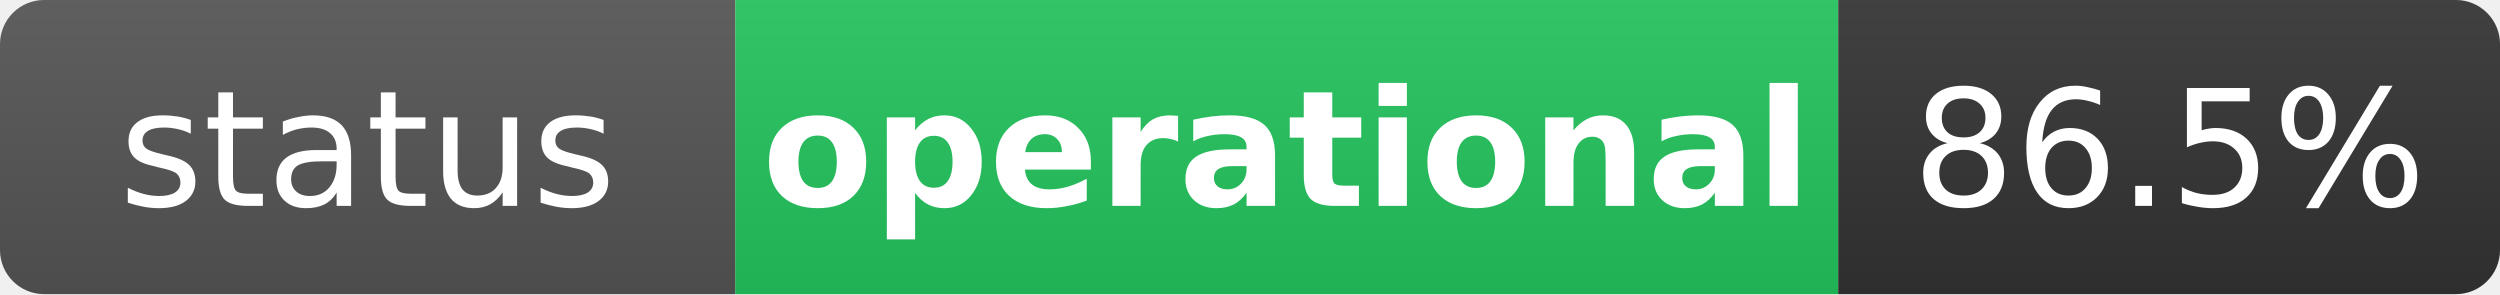
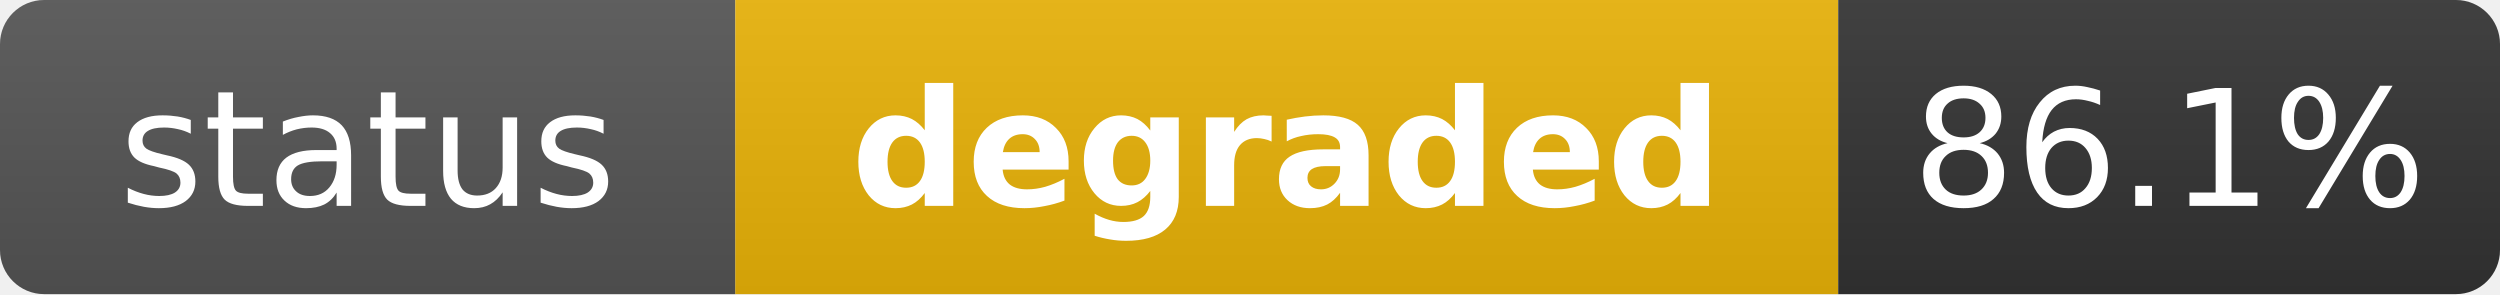
- <svg xmlns="http://www.w3.org/2000/svg" width="170" height="20" role="img" aria-label="status: operational">
+ <svg xmlns="http://www.w3.org/2000/svg" width="170" height="20" role="img" aria-label="status: degraded">
  <linearGradient id="s" x2="0" y2="100%">
    <stop offset="0" stop-color="#bbb" stop-opacity=".1" />
    <stop offset="1" stop-opacity=".1" />
  </linearGradient>
  <clipPath id="r">
    <rect width="170" height="20" rx="3" fill="#fff" />
  </clipPath>
  <g clip-path="url(#r)">
    <rect width="50" height="20" fill="#555" />
-     <rect x="50" width="75" height="20" fill="#22c55e" />
+     <rect x="50" width="75" height="20" fill="#eab308" />
    <rect x="125" width="45" height="20" fill="#333" />
    <rect width="170" height="20" fill="url(#s)" />
  </g>
  <g fill="#fff" text-anchor="middle" font-family="Verdana,Geneva,DejaVu Sans,sans-serif" text-rendering="geometricPrecision" font-size="11">
    <text x="25" y="14" fill="#fff">status</text>
-     <text x="87.5" y="14" fill="#fff" font-weight="bold">operational</text>
-     <text x="147.5" y="14" fill="#fff">86.5%</text>
+     <text x="87.5" y="14" fill="#fff" font-weight="bold">degraded</text>
+     <text x="147.5" y="14" fill="#fff">86.1%</text>
  </g>
</svg>
